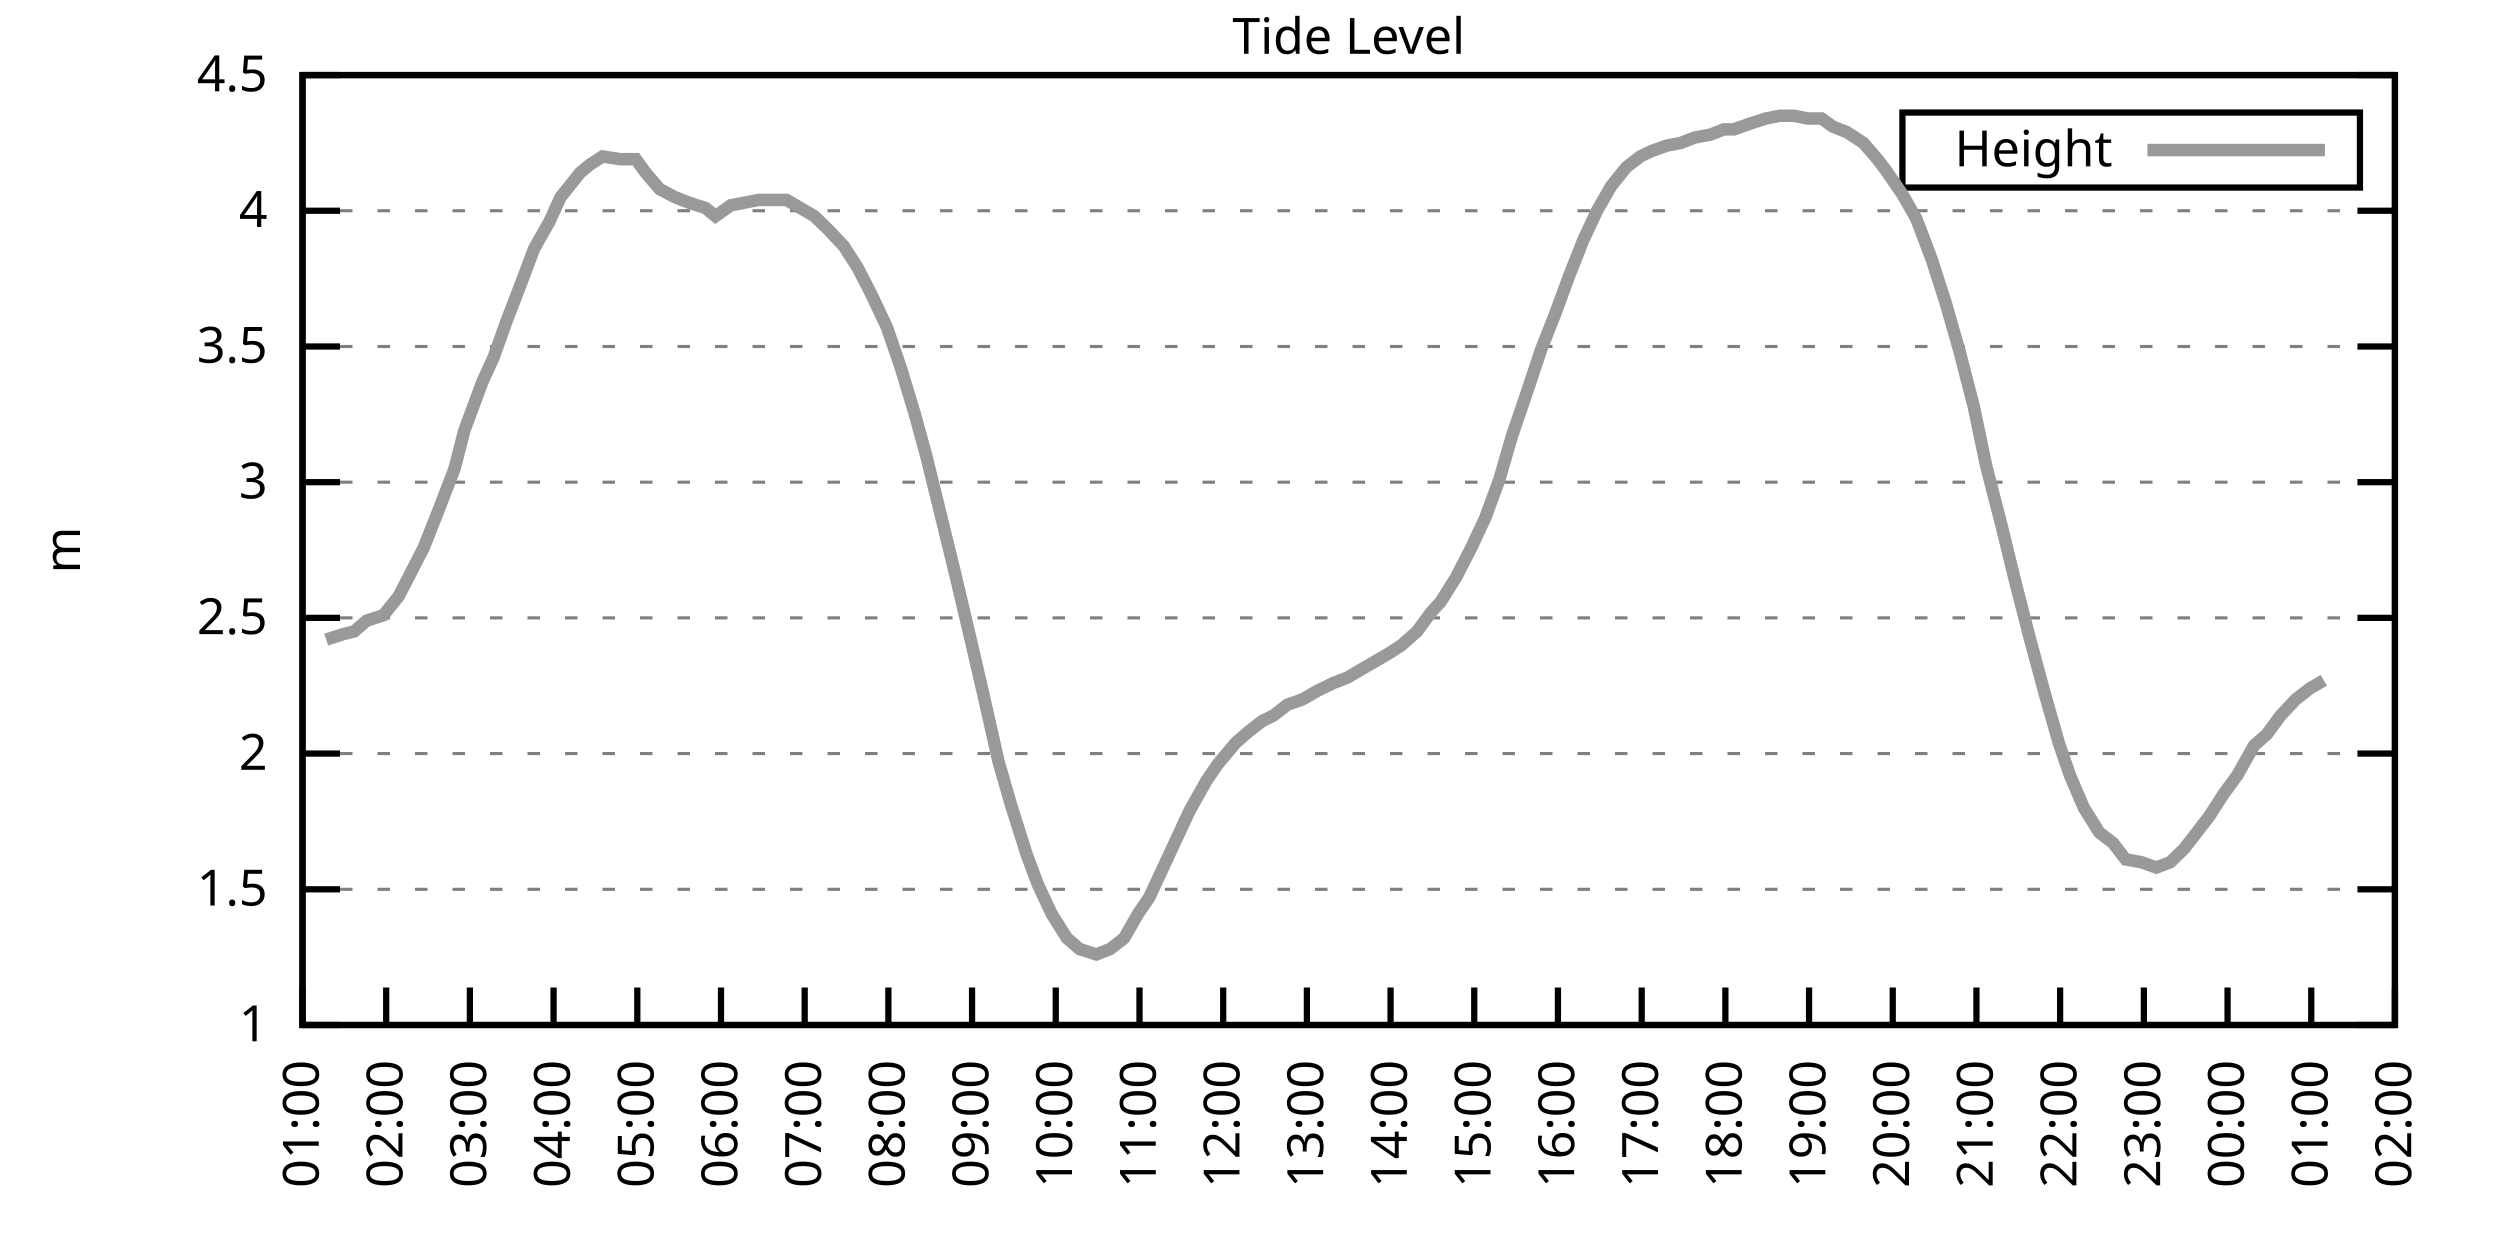
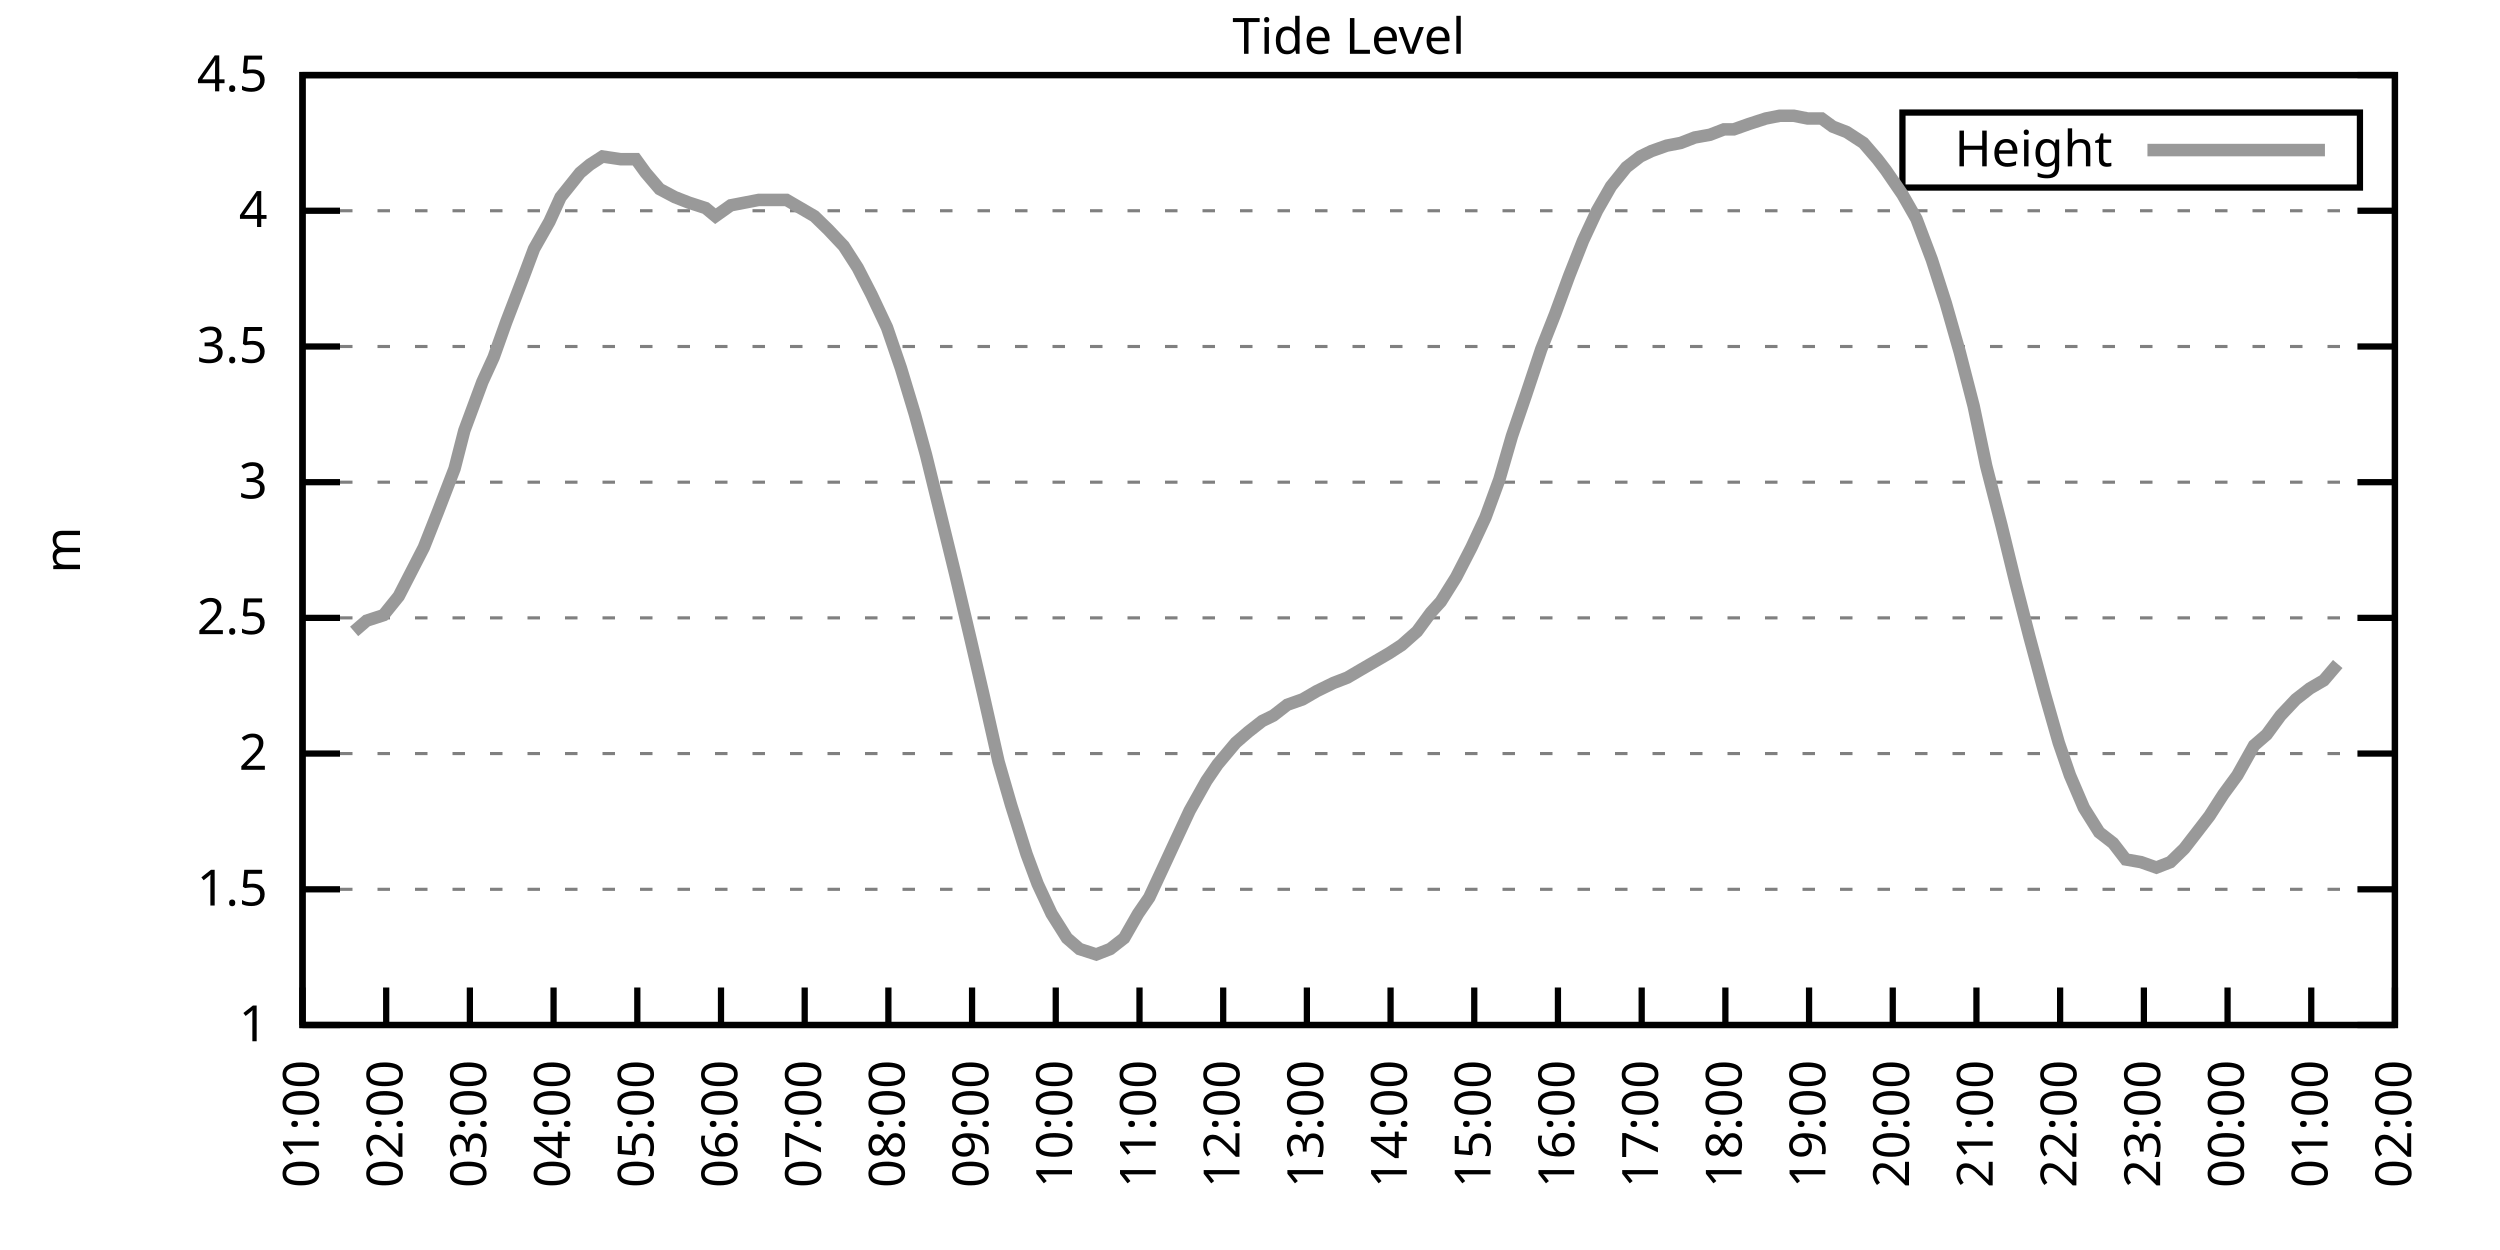
<svg xmlns="http://www.w3.org/2000/svg" xmlns:xlink="http://www.w3.org/1999/xlink" width="400" height="200" viewBox="0 0 400 200">
  <g id="gnuplot_canvas">
    <rect x="0" y="0" width="400" height="200" fill="none" />
    <defs>
      <circle id="gpDot" r="0.5" stroke-width="0.5" stroke="currentColor" />
      <path id="gpPt0" stroke-width="0.333" stroke="currentColor" d="M-1,0 h2 M0,-1 v2" />
      <path id="gpPt1" stroke-width="0.333" stroke="currentColor" d="M-1,-1 L1,1 M1,-1 L-1,1" />
      <path id="gpPt2" stroke-width="0.333" stroke="currentColor" d="M-1,0 L1,0 M0,-1 L0,1 M-1,-1 L1,1 M-1,1 L1,-1" />
      <rect id="gpPt3" stroke-width="0.333" stroke="currentColor" x="-1" y="-1" width="2" height="2" />
      <rect id="gpPt4" stroke-width="0.333" stroke="currentColor" fill="currentColor" x="-1" y="-1" width="2" height="2" />
      <circle id="gpPt5" stroke-width="0.333" stroke="currentColor" cx="0" cy="0" r="1" />
      <use xlink:href="#gpPt5" id="gpPt6" fill="currentColor" stroke="none" />
      <path id="gpPt7" stroke-width="0.333" stroke="currentColor" d="M0,-1.33 L-1.33,0.67 L1.33,0.67 z" />
      <use xlink:href="#gpPt7" id="gpPt8" fill="currentColor" stroke="none" />
      <use xlink:href="#gpPt7" id="gpPt9" stroke="currentColor" transform="rotate(180)" />
      <use xlink:href="#gpPt9" id="gpPt10" fill="currentColor" stroke="none" />
      <use xlink:href="#gpPt3" id="gpPt11" stroke="currentColor" transform="rotate(45)" />
      <use xlink:href="#gpPt11" id="gpPt12" fill="currentColor" stroke="none" />
      <path id="gpPt13" stroke-width="0.333" stroke="currentColor" d="M0,1.330 L1.265,0.411 L0.782,-1.067 L-0.782,-1.076 L-1.265,0.411 z" />
      <use xlink:href="#gpPt13" id="gpPt14" fill="currentColor" stroke="none" />
      <filter id="textbox" filterUnits="objectBoundingBox" x="0" y="0" height="1" width="1">
        <feFlood flood-color="white" flood-opacity="1" result="bgnd" />
        <feComposite in="SourceGraphic" in2="bgnd" operator="atop" />
      </filter>
      <filter id="greybox" filterUnits="objectBoundingBox" x="0" y="0" height="1" width="1">
        <feFlood flood-color="lightgrey" flood-opacity="1" result="grey" />
        <feComposite in="SourceGraphic" in2="grey" operator="atop" />
      </filter>
    </defs>
    <g fill="none" color="white" stroke="currentColor" stroke-width="1.00" stroke-linecap="butt" stroke-linejoin="miter">
</g>
    <g fill="none" color="black" stroke="currentColor" stroke-width="1.00" stroke-linecap="butt" stroke-linejoin="miter">
      <g stroke="none" shape-rendering="crispEdges">
        <polygon fill="rgb(255, 255, 255)" points="48.40,164.00 383.18,164.00 383.18,12.02 48.40,12.02 " />
      </g>
    </g>
    <g fill="none" color="black" stroke="currentColor" stroke-width="1.00" stroke-linecap="butt" stroke-linejoin="miter">
</g>
    <g fill="none" color="black" stroke="black" stroke-width="0.50" stroke-linecap="butt" stroke-linejoin="miter">
</g>
    <g fill="none" color="gray" stroke="currentColor" stroke-width="0.50" stroke-linecap="butt" stroke-linejoin="miter">
      <path stroke="gray" stroke-dasharray="2,4" class="gridline" d="M48.40,164.00 L383.19,164.00  " />
    </g>
    <g fill="none" color="gray" stroke="gray" stroke-width="1.00" stroke-linecap="butt" stroke-linejoin="miter">
</g>
    <g fill="none" color="black" stroke="currentColor" stroke-width="1.00" stroke-linecap="butt" stroke-linejoin="miter">
      <path stroke="black" d="M48.40,164.00 L54.40,164.00 M383.19,164.00 L377.19,164.00  " />
      <g transform="translate(42.80,166.60)" stroke="none" fill="black" font-family="Sans" font-size="8.00" text-anchor="end">
        <text>
          <tspan font-family="Sans"> 1</tspan>
        </text>
      </g>
    </g>
    <g fill="none" color="black" stroke="currentColor" stroke-width="1.00" stroke-linecap="butt" stroke-linejoin="miter">
</g>
    <g fill="none" color="black" stroke="black" stroke-width="0.50" stroke-linecap="butt" stroke-linejoin="miter">
</g>
    <g fill="none" color="gray" stroke="currentColor" stroke-width="0.50" stroke-linecap="butt" stroke-linejoin="miter">
      <path stroke="gray" stroke-dasharray="2,4" class="gridline" d="M48.40,142.29 L383.19,142.29  " />
    </g>
    <g fill="none" color="gray" stroke="gray" stroke-width="1.00" stroke-linecap="butt" stroke-linejoin="miter">
</g>
    <g fill="none" color="black" stroke="currentColor" stroke-width="1.00" stroke-linecap="butt" stroke-linejoin="miter">
      <path stroke="black" d="M48.40,142.29 L54.40,142.29 M383.19,142.29 L377.19,142.29  " />
      <g transform="translate(42.80,144.89)" stroke="none" fill="black" font-family="Sans" font-size="8.00" text-anchor="end">
        <text>
          <tspan font-family="Sans"> 1.5</tspan>
        </text>
      </g>
    </g>
    <g fill="none" color="black" stroke="currentColor" stroke-width="1.00" stroke-linecap="butt" stroke-linejoin="miter">
</g>
    <g fill="none" color="black" stroke="black" stroke-width="0.50" stroke-linecap="butt" stroke-linejoin="miter">
</g>
    <g fill="none" color="gray" stroke="currentColor" stroke-width="0.50" stroke-linecap="butt" stroke-linejoin="miter">
      <path stroke="gray" stroke-dasharray="2,4" class="gridline" d="M48.40,120.57 L383.19,120.57  " />
    </g>
    <g fill="none" color="gray" stroke="gray" stroke-width="1.00" stroke-linecap="butt" stroke-linejoin="miter">
</g>
    <g fill="none" color="black" stroke="currentColor" stroke-width="1.00" stroke-linecap="butt" stroke-linejoin="miter">
      <path stroke="black" d="M48.40,120.57 L54.40,120.57 M383.19,120.57 L377.19,120.57  " />
      <g transform="translate(42.80,123.17)" stroke="none" fill="black" font-family="Sans" font-size="8.00" text-anchor="end">
        <text>
          <tspan font-family="Sans"> 2</tspan>
        </text>
      </g>
    </g>
    <g fill="none" color="black" stroke="currentColor" stroke-width="1.00" stroke-linecap="butt" stroke-linejoin="miter">
</g>
    <g fill="none" color="black" stroke="black" stroke-width="0.50" stroke-linecap="butt" stroke-linejoin="miter">
</g>
    <g fill="none" color="gray" stroke="currentColor" stroke-width="0.50" stroke-linecap="butt" stroke-linejoin="miter">
      <path stroke="gray" stroke-dasharray="2,4" class="gridline" d="M48.40,98.86 L383.19,98.86  " />
    </g>
    <g fill="none" color="gray" stroke="gray" stroke-width="1.00" stroke-linecap="butt" stroke-linejoin="miter">
</g>
    <g fill="none" color="black" stroke="currentColor" stroke-width="1.00" stroke-linecap="butt" stroke-linejoin="miter">
      <path stroke="black" d="M48.40,98.86 L54.40,98.86 M383.19,98.86 L377.19,98.86  " />
      <g transform="translate(42.80,101.46)" stroke="none" fill="black" font-family="Sans" font-size="8.00" text-anchor="end">
        <text>
          <tspan font-family="Sans"> 2.5</tspan>
        </text>
      </g>
    </g>
    <g fill="none" color="black" stroke="currentColor" stroke-width="1.00" stroke-linecap="butt" stroke-linejoin="miter">
</g>
    <g fill="none" color="black" stroke="black" stroke-width="0.50" stroke-linecap="butt" stroke-linejoin="miter">
</g>
    <g fill="none" color="gray" stroke="currentColor" stroke-width="0.50" stroke-linecap="butt" stroke-linejoin="miter">
      <path stroke="gray" stroke-dasharray="2,4" class="gridline" d="M48.40,77.15 L383.19,77.15  " />
    </g>
    <g fill="none" color="gray" stroke="gray" stroke-width="1.00" stroke-linecap="butt" stroke-linejoin="miter">
</g>
    <g fill="none" color="black" stroke="currentColor" stroke-width="1.00" stroke-linecap="butt" stroke-linejoin="miter">
      <path stroke="black" d="M48.40,77.15 L54.40,77.15 M383.19,77.15 L377.19,77.15  " />
      <g transform="translate(42.80,79.75)" stroke="none" fill="black" font-family="Sans" font-size="8.00" text-anchor="end">
        <text>
          <tspan font-family="Sans"> 3</tspan>
        </text>
      </g>
    </g>
    <g fill="none" color="black" stroke="currentColor" stroke-width="1.00" stroke-linecap="butt" stroke-linejoin="miter">
</g>
    <g fill="none" color="black" stroke="black" stroke-width="0.50" stroke-linecap="butt" stroke-linejoin="miter">
</g>
    <g fill="none" color="gray" stroke="currentColor" stroke-width="0.50" stroke-linecap="butt" stroke-linejoin="miter">
      <path stroke="gray" stroke-dasharray="2,4" class="gridline" d="M48.40,55.44 L383.19,55.44  " />
    </g>
    <g fill="none" color="gray" stroke="gray" stroke-width="1.00" stroke-linecap="butt" stroke-linejoin="miter">
</g>
    <g fill="none" color="black" stroke="currentColor" stroke-width="1.00" stroke-linecap="butt" stroke-linejoin="miter">
      <path stroke="black" d="M48.40,55.44 L54.40,55.44 M383.19,55.44 L377.19,55.44  " />
      <g transform="translate(42.80,58.04)" stroke="none" fill="black" font-family="Sans" font-size="8.00" text-anchor="end">
        <text>
          <tspan font-family="Sans"> 3.5</tspan>
        </text>
      </g>
    </g>
    <g fill="none" color="black" stroke="currentColor" stroke-width="1.00" stroke-linecap="butt" stroke-linejoin="miter">
</g>
    <g fill="none" color="black" stroke="black" stroke-width="0.50" stroke-linecap="butt" stroke-linejoin="miter">
</g>
    <g fill="none" color="gray" stroke="currentColor" stroke-width="0.50" stroke-linecap="butt" stroke-linejoin="miter">
      <path stroke="gray" stroke-dasharray="2,4" class="gridline" d="M48.40,33.72 L383.19,33.72  " />
    </g>
    <g fill="none" color="gray" stroke="gray" stroke-width="1.00" stroke-linecap="butt" stroke-linejoin="miter">
</g>
    <g fill="none" color="black" stroke="currentColor" stroke-width="1.00" stroke-linecap="butt" stroke-linejoin="miter">
      <path stroke="black" d="M48.40,33.72 L54.40,33.72 M383.19,33.72 L377.19,33.72  " />
      <g transform="translate(42.80,36.32)" stroke="none" fill="black" font-family="Sans" font-size="8.00" text-anchor="end">
        <text>
          <tspan font-family="Sans"> 4</tspan>
        </text>
      </g>
    </g>
    <g fill="none" color="black" stroke="currentColor" stroke-width="1.00" stroke-linecap="butt" stroke-linejoin="miter">
</g>
    <g fill="none" color="black" stroke="black" stroke-width="0.50" stroke-linecap="butt" stroke-linejoin="miter">
</g>
    <g fill="none" color="gray" stroke="currentColor" stroke-width="0.50" stroke-linecap="butt" stroke-linejoin="miter">
      <path stroke="gray" stroke-dasharray="2,4" class="gridline" d="M48.40,12.01 L383.19,12.01  " />
    </g>
    <g fill="none" color="gray" stroke="gray" stroke-width="1.00" stroke-linecap="butt" stroke-linejoin="miter">
</g>
    <g fill="none" color="black" stroke="currentColor" stroke-width="1.00" stroke-linecap="butt" stroke-linejoin="miter">
      <path stroke="black" d="M48.40,12.01 L54.40,12.01 M383.19,12.01 L377.19,12.01  " />
      <g transform="translate(42.80,14.61)" stroke="none" fill="black" font-family="Sans" font-size="8.00" text-anchor="end">
        <text>
          <tspan font-family="Sans"> 4.5</tspan>
        </text>
      </g>
    </g>
    <g fill="none" color="black" stroke="currentColor" stroke-width="1.00" stroke-linecap="butt" stroke-linejoin="miter">
      <path stroke="black" d="M48.40,164.00 L48.40,158.00  " />
      <g transform="translate(51.00,169.60) rotate(270.00)" stroke="none" fill="black" font-family="Sans" font-size="8.00" text-anchor="end">
        <text>
          <tspan font-family="Sans">01:00</tspan>
        </text>
      </g>
    </g>
    <g fill="none" color="black" stroke="currentColor" stroke-width="1.00" stroke-linecap="butt" stroke-linejoin="miter">
      <path stroke="black" d="M61.79,164.00 L61.79,158.00  " />
      <g transform="translate(64.39,169.60) rotate(270.00)" stroke="none" fill="black" font-family="Sans" font-size="8.00" text-anchor="end">
        <text>
          <tspan font-family="Sans">02:00</tspan>
        </text>
      </g>
    </g>
    <g fill="none" color="black" stroke="currentColor" stroke-width="1.00" stroke-linecap="butt" stroke-linejoin="miter">
      <path stroke="black" d="M75.18,164.00 L75.18,158.00  " />
      <g transform="translate(77.78,169.60) rotate(270.00)" stroke="none" fill="black" font-family="Sans" font-size="8.00" text-anchor="end">
        <text>
          <tspan font-family="Sans">03:00</tspan>
        </text>
      </g>
    </g>
    <g fill="none" color="black" stroke="currentColor" stroke-width="1.00" stroke-linecap="butt" stroke-linejoin="miter">
      <path stroke="black" d="M88.57,164.00 L88.57,158.00  " />
      <g transform="translate(91.17,169.60) rotate(270.00)" stroke="none" fill="black" font-family="Sans" font-size="8.00" text-anchor="end">
        <text>
          <tspan font-family="Sans">04:00</tspan>
        </text>
      </g>
    </g>
    <g fill="none" color="black" stroke="currentColor" stroke-width="1.00" stroke-linecap="butt" stroke-linejoin="miter">
      <path stroke="black" d="M101.97,164.00 L101.97,158.00  " />
      <g transform="translate(104.57,169.60) rotate(270.00)" stroke="none" fill="black" font-family="Sans" font-size="8.00" text-anchor="end">
        <text>
          <tspan font-family="Sans">05:00</tspan>
        </text>
      </g>
    </g>
    <g fill="none" color="black" stroke="currentColor" stroke-width="1.00" stroke-linecap="butt" stroke-linejoin="miter">
      <path stroke="black" d="M115.36,164.00 L115.36,158.00  " />
      <g transform="translate(117.96,169.60) rotate(270.00)" stroke="none" fill="black" font-family="Sans" font-size="8.00" text-anchor="end">
        <text>
          <tspan font-family="Sans">06:00</tspan>
        </text>
      </g>
    </g>
    <g fill="none" color="black" stroke="currentColor" stroke-width="1.00" stroke-linecap="butt" stroke-linejoin="miter">
      <path stroke="black" d="M128.75,164.00 L128.75,158.00  " />
      <g transform="translate(131.35,169.60) rotate(270.00)" stroke="none" fill="black" font-family="Sans" font-size="8.00" text-anchor="end">
        <text>
          <tspan font-family="Sans">07:00</tspan>
        </text>
      </g>
    </g>
    <g fill="none" color="black" stroke="currentColor" stroke-width="1.00" stroke-linecap="butt" stroke-linejoin="miter">
      <path stroke="black" d="M142.14,164.00 L142.14,158.00  " />
      <g transform="translate(144.74,169.60) rotate(270.00)" stroke="none" fill="black" font-family="Sans" font-size="8.00" text-anchor="end">
        <text>
          <tspan font-family="Sans">08:00</tspan>
        </text>
      </g>
    </g>
    <g fill="none" color="black" stroke="currentColor" stroke-width="1.00" stroke-linecap="butt" stroke-linejoin="miter">
      <path stroke="black" d="M155.53,164.00 L155.53,158.00  " />
      <g transform="translate(158.13,169.60) rotate(270.00)" stroke="none" fill="black" font-family="Sans" font-size="8.00" text-anchor="end">
        <text>
          <tspan font-family="Sans">09:00</tspan>
        </text>
      </g>
    </g>
    <g fill="none" color="black" stroke="currentColor" stroke-width="1.00" stroke-linecap="butt" stroke-linejoin="miter">
      <path stroke="black" d="M168.92,164.00 L168.92,158.00  " />
      <g transform="translate(171.52,169.60) rotate(270.00)" stroke="none" fill="black" font-family="Sans" font-size="8.00" text-anchor="end">
        <text>
          <tspan font-family="Sans">10:00</tspan>
        </text>
      </g>
    </g>
    <g fill="none" color="black" stroke="currentColor" stroke-width="1.00" stroke-linecap="butt" stroke-linejoin="miter">
      <path stroke="black" d="M182.32,164.00 L182.32,158.00  " />
      <g transform="translate(184.92,169.60) rotate(270.00)" stroke="none" fill="black" font-family="Sans" font-size="8.00" text-anchor="end">
        <text>
          <tspan font-family="Sans">11:00</tspan>
        </text>
      </g>
    </g>
    <g fill="none" color="black" stroke="currentColor" stroke-width="1.00" stroke-linecap="butt" stroke-linejoin="miter">
      <path stroke="black" d="M195.71,164.00 L195.71,158.00  " />
      <g transform="translate(198.31,169.60) rotate(270.00)" stroke="none" fill="black" font-family="Sans" font-size="8.00" text-anchor="end">
        <text>
          <tspan font-family="Sans">12:00</tspan>
        </text>
      </g>
    </g>
    <g fill="none" color="black" stroke="currentColor" stroke-width="1.00" stroke-linecap="butt" stroke-linejoin="miter">
      <path stroke="black" d="M209.10,164.00 L209.10,158.00  " />
      <g transform="translate(211.70,169.60) rotate(270.00)" stroke="none" fill="black" font-family="Sans" font-size="8.00" text-anchor="end">
        <text>
          <tspan font-family="Sans">13:00</tspan>
        </text>
      </g>
    </g>
    <g fill="none" color="black" stroke="currentColor" stroke-width="1.00" stroke-linecap="butt" stroke-linejoin="miter">
      <path stroke="black" d="M222.49,164.00 L222.49,158.00  " />
      <g transform="translate(225.09,169.60) rotate(270.00)" stroke="none" fill="black" font-family="Sans" font-size="8.00" text-anchor="end">
        <text>
          <tspan font-family="Sans">14:00</tspan>
        </text>
      </g>
    </g>
    <g fill="none" color="black" stroke="currentColor" stroke-width="1.00" stroke-linecap="butt" stroke-linejoin="miter">
      <path stroke="black" d="M235.88,164.00 L235.88,158.00  " />
      <g transform="translate(238.48,169.60) rotate(270.00)" stroke="none" fill="black" font-family="Sans" font-size="8.00" text-anchor="end">
        <text>
          <tspan font-family="Sans">15:00</tspan>
        </text>
      </g>
    </g>
    <g fill="none" color="black" stroke="currentColor" stroke-width="1.00" stroke-linecap="butt" stroke-linejoin="miter">
      <path stroke="black" d="M249.27,164.00 L249.27,158.00  " />
      <g transform="translate(251.87,169.60) rotate(270.00)" stroke="none" fill="black" font-family="Sans" font-size="8.00" text-anchor="end">
        <text>
          <tspan font-family="Sans">16:00</tspan>
        </text>
      </g>
    </g>
    <g fill="none" color="black" stroke="currentColor" stroke-width="1.00" stroke-linecap="butt" stroke-linejoin="miter">
      <path stroke="black" d="M262.67,164.00 L262.67,158.00  " />
      <g transform="translate(265.27,169.60) rotate(270.00)" stroke="none" fill="black" font-family="Sans" font-size="8.00" text-anchor="end">
        <text>
          <tspan font-family="Sans">17:00</tspan>
        </text>
      </g>
    </g>
    <g fill="none" color="black" stroke="currentColor" stroke-width="1.00" stroke-linecap="butt" stroke-linejoin="miter">
      <path stroke="black" d="M276.06,164.00 L276.06,158.00  " />
      <g transform="translate(278.66,169.60) rotate(270.00)" stroke="none" fill="black" font-family="Sans" font-size="8.00" text-anchor="end">
        <text>
          <tspan font-family="Sans">18:00</tspan>
        </text>
      </g>
    </g>
    <g fill="none" color="black" stroke="currentColor" stroke-width="1.00" stroke-linecap="butt" stroke-linejoin="miter">
      <path stroke="black" d="M289.45,164.00 L289.45,158.00  " />
      <g transform="translate(292.05,169.60) rotate(270.00)" stroke="none" fill="black" font-family="Sans" font-size="8.00" text-anchor="end">
        <text>
          <tspan font-family="Sans">19:00</tspan>
        </text>
      </g>
    </g>
    <g fill="none" color="black" stroke="currentColor" stroke-width="1.00" stroke-linecap="butt" stroke-linejoin="miter">
      <path stroke="black" d="M302.84,164.00 L302.84,158.00  " />
      <g transform="translate(305.44,169.60) rotate(270.00)" stroke="none" fill="black" font-family="Sans" font-size="8.00" text-anchor="end">
        <text>
          <tspan font-family="Sans">20:00</tspan>
        </text>
      </g>
    </g>
    <g fill="none" color="black" stroke="currentColor" stroke-width="1.00" stroke-linecap="butt" stroke-linejoin="miter">
      <path stroke="black" d="M316.23,164.00 L316.23,158.00  " />
      <g transform="translate(318.83,169.60) rotate(270.00)" stroke="none" fill="black" font-family="Sans" font-size="8.00" text-anchor="end">
        <text>
          <tspan font-family="Sans">21:00</tspan>
        </text>
      </g>
    </g>
    <g fill="none" color="black" stroke="currentColor" stroke-width="1.00" stroke-linecap="butt" stroke-linejoin="miter">
      <path stroke="black" d="M329.62,164.00 L329.62,158.00  " />
      <g transform="translate(332.22,169.60) rotate(270.00)" stroke="none" fill="black" font-family="Sans" font-size="8.00" text-anchor="end">
        <text>
          <tspan font-family="Sans">22:00</tspan>
        </text>
      </g>
    </g>
    <g fill="none" color="black" stroke="currentColor" stroke-width="1.00" stroke-linecap="butt" stroke-linejoin="miter">
      <path stroke="black" d="M343.02,164.00 L343.02,158.00  " />
      <g transform="translate(345.62,169.60) rotate(270.00)" stroke="none" fill="black" font-family="Sans" font-size="8.00" text-anchor="end">
        <text>
          <tspan font-family="Sans">23:00</tspan>
        </text>
      </g>
    </g>
    <g fill="none" color="black" stroke="currentColor" stroke-width="1.00" stroke-linecap="butt" stroke-linejoin="miter">
      <path stroke="black" d="M356.41,164.00 L356.41,158.00  " />
      <g transform="translate(359.01,169.60) rotate(270.00)" stroke="none" fill="black" font-family="Sans" font-size="8.00" text-anchor="end">
        <text>
          <tspan font-family="Sans">00:00</tspan>
        </text>
      </g>
    </g>
    <g fill="none" color="black" stroke="currentColor" stroke-width="1.00" stroke-linecap="butt" stroke-linejoin="miter">
      <path stroke="black" d="M369.80,164.00 L369.80,158.00  " />
      <g transform="translate(372.40,169.60) rotate(270.00)" stroke="none" fill="black" font-family="Sans" font-size="8.00" text-anchor="end">
        <text>
          <tspan font-family="Sans">01:00</tspan>
        </text>
      </g>
    </g>
    <g fill="none" color="black" stroke="currentColor" stroke-width="1.00" stroke-linecap="butt" stroke-linejoin="miter">
      <path stroke="black" d="M383.19,164.00 L383.19,158.00  " />
      <g transform="translate(385.79,169.60) rotate(270.00)" stroke="none" fill="black" font-family="Sans" font-size="8.00" text-anchor="end">
        <text>
          <tspan font-family="Sans">02:00</tspan>
        </text>
      </g>
    </g>
    <g fill="none" color="black" stroke="currentColor" stroke-width="1.00" stroke-linecap="butt" stroke-linejoin="miter">
</g>
    <g fill="none" color="black" stroke="currentColor" stroke-width="1.00" stroke-linecap="butt" stroke-linejoin="miter">
      <path stroke="black" d="M48.40,12.01 L48.40,164.00 L383.19,164.00 L383.19,12.01 L48.40,12.01 Z  " />
    </g>
    <g fill="none" color="black" stroke="currentColor" stroke-width="1.00" stroke-linecap="butt" stroke-linejoin="miter">
</g>
    <g fill="none" color="black" stroke="currentColor" stroke-width="1.00" stroke-linecap="butt" stroke-linejoin="miter">
      <path stroke="black" d="M304.39,30.01 L304.39,18.01 L377.59,18.01 L377.59,30.01 L304.39,30.01 Z  " />
    </g>
    <g id="Tide_level_plot_1">
      <g fill="none" color="white" stroke="black" stroke-width="2.00" stroke-linecap="butt" stroke-linejoin="miter">
</g>
      <g fill="none" color="black" stroke="currentColor" stroke-width="2.00" stroke-linecap="butt" stroke-linejoin="miter">
        <g transform="translate(337.99,26.61)" stroke="none" fill="black" font-family="Sans" font-size="8.00" text-anchor="end">
          <text>
            <tspan font-family="Sans">Height</tspan>
          </text>
        </g>
      </g>
      <g fill="none" color="black" stroke="currentColor" stroke-width="2.00" stroke-linecap="butt" stroke-linejoin="miter">
-         <path stroke="rgb(153, 153, 153)" d="M343.59,24.01 L371.99,24.01 M52.19,102.34 L54.87,101.47 L56.66,101.03 L58.67,99.30 L61.35,98.43 L63.80,95.39   L65.59,91.91 L67.82,87.57 L70.05,81.93 L72.73,74.98 L74.29,68.90 L77.19,61.08 L78.98,57.17 L80.99,51.53   L83.66,44.58 L85.45,39.80 L87.91,35.46 L89.69,31.55 L92.82,27.64 L94.38,26.34 L96.39,25.04 L99.29,25.47   L101.74,25.47 L103.31,27.64 L105.54,30.25 L107.99,31.55 L110.22,32.42 L112.90,33.29 L114.47,34.59 L116.92,32.85   L119.15,32.42 L121.38,31.99 L123.62,31.99 L125.85,31.99 L128.08,33.29 L130.31,34.59 L132.54,36.76 L135.00,39.37   L137.23,42.84 L139.46,47.18 L141.92,52.40 L144.15,58.91 L146.38,66.29 L148.17,72.81 L150.62,82.79 L152.85,91.91   L155.31,102.34 L157.32,111.02 L159.77,121.88 L161.78,128.83 L164.24,136.64 L166.02,141.42 L168.25,146.20 L170.71,150.10   L172.72,151.84 L175.40,152.71 L177.63,151.84 L179.86,150.10 L182.09,146.20 L183.88,143.59 L186.11,138.81 L188.12,134.47   L190.35,129.69 L193.03,124.92 L194.81,122.31 L197.72,118.84 L199.73,117.10 L201.96,115.36 L203.74,114.49 L205.97,112.76   L208.43,111.89 L210.66,110.59 L213.34,109.28 L215.57,108.42 L217.80,107.11 L220.04,105.81 L222.27,104.51 L224.28,103.20   L226.73,101.03 L228.96,97.99 L230.53,96.26 L232.98,92.35 L235.44,87.57 L237.67,82.79 L239.90,76.71 L241.91,69.77   L244.14,63.25 L246.60,55.87 L248.83,50.22 L251.06,44.15 L253.29,38.50 L255.52,33.72 L257.76,29.81 L260.21,26.77   L262.44,25.04 L264.23,24.17 L266.68,23.30 L268.92,22.87 L271.15,22.00 L273.60,21.56 L275.83,20.70 L277.40,20.70   L279.85,19.83 L282.53,18.96 L284.76,18.52 L286.99,18.52 L289.23,18.96 L291.46,18.96 L293.24,20.26 L295.48,21.13   L298.15,22.87 L300.39,25.47 L301.72,27.21 L304.40,31.12 L306.63,35.03 L309.09,41.54 L311.32,48.49 L313.55,56.30   L315.79,64.99 L317.79,74.54 L320.25,84.10 L322.48,93.22 L324.71,101.90 L327.17,111.02 L329.40,118.84 L331.19,124.05   L333.42,129.26 L335.87,133.17 L338.10,134.90 L340.11,137.51 L342.57,137.94 L345.02,138.81 L347.26,137.94 L349.49,135.77   L351.50,133.17 L353.51,130.56 L355.74,127.09 L357.97,124.05 L360.65,119.27 L362.66,117.53 L364.89,114.49 L367.34,111.89   L369.58,110.15 L371.81,108.85  " />
+         <path stroke="rgb(153, 153, 153)" d="M343.59,24.01 L371.99,24.01 M56.66,101.03 L58.67,99.30 L61.35,98.43 L63.80,95.39 L65.59,91.91 L67.82,87.57   L70.05,81.93 L72.73,74.98 L74.29,68.90 L77.19,61.08 L78.98,57.17 L80.99,51.53 L83.66,44.58 L85.45,39.80   L87.91,35.46 L89.69,31.55 L92.82,27.64 L94.38,26.34 L96.39,25.04 L99.29,25.47 L101.74,25.47 L103.31,27.64   L105.54,30.25 L107.99,31.55 L110.22,32.42 L112.90,33.29 L114.47,34.59 L116.92,32.85 L119.15,32.42 L121.38,31.99   L123.62,31.99 L125.85,31.99 L128.08,33.29 L130.31,34.59 L132.54,36.76 L135.00,39.37 L137.23,42.84 L139.46,47.18   L141.92,52.40 L144.15,58.91 L146.38,66.29 L148.17,72.81 L150.62,82.79 L152.85,91.91 L155.31,102.34 L157.32,111.02   L159.77,121.88 L161.78,128.83 L164.24,136.64 L166.02,141.42 L168.25,146.20 L170.71,150.10 L172.72,151.84 L175.40,152.71   L177.63,151.84 L179.86,150.10 L182.09,146.20 L183.88,143.59 L186.11,138.81 L188.12,134.47 L190.35,129.69 L193.03,124.92   L194.81,122.31 L197.72,118.84 L199.73,117.10 L201.96,115.36 L203.74,114.49 L205.97,112.76 L208.43,111.89 L210.66,110.59   L213.34,109.28 L215.57,108.42 L217.80,107.11 L220.04,105.81 L222.27,104.51 L224.28,103.20 L226.73,101.03 L228.96,97.99   L230.53,96.26 L232.98,92.35 L235.44,87.57 L237.67,82.79 L239.90,76.71 L241.91,69.77 L244.14,63.25 L246.60,55.87   L248.83,50.22 L251.06,44.15 L253.29,38.50 L255.52,33.72 L257.76,29.81 L260.21,26.77 L262.44,25.04 L264.23,24.17   L266.68,23.30 L268.92,22.87 L271.15,22.00 L273.60,21.56 L275.83,20.70 L277.40,20.70 L279.85,19.83 L282.53,18.96   L284.76,18.52 L286.99,18.52 L289.23,18.96 L291.46,18.96 L293.24,20.26 L295.48,21.13 L298.15,22.87 L300.39,25.47   L301.72,27.21 L304.40,31.12 L306.63,35.03 L309.09,41.54 L311.32,48.49 L313.55,56.30 L315.79,64.99 L317.79,74.54   L320.25,84.10 L322.48,93.22 L324.71,101.90 L327.17,111.02 L329.40,118.84 L331.19,124.05 L333.42,129.26 L335.87,133.17   L338.10,134.90 L340.11,137.51 L342.57,137.94 L345.02,138.81 L347.26,137.94 L349.49,135.77 L351.50,133.17 L353.51,130.56   L355.74,127.09 L357.97,124.05 L360.65,119.27 L362.66,117.53 L364.89,114.49 L367.34,111.89 L369.58,110.15 L371.81,108.85   L374.04,106.24  " />
      </g>
    </g>
    <g fill="none" color="black" stroke="currentColor" stroke-width="2.00" stroke-linecap="butt" stroke-linejoin="miter">
</g>
    <g fill="none" color="black" stroke="black" stroke-width="1.00" stroke-linecap="butt" stroke-linejoin="miter">
</g>
    <g fill="none" color="black" stroke="currentColor" stroke-width="1.00" stroke-linecap="butt" stroke-linejoin="miter">
      <path stroke="black" d="M48.40,12.01 L48.40,164.00 L383.19,164.00 L383.19,12.01 L48.40,12.01 Z  " />
      <g transform="translate(12.80,88.01) rotate(270.00)" stroke="none" fill="black" font-family="Sans" font-size="8.00" text-anchor="middle">
        <text>
          <tspan font-family="Sans">m</tspan>
        </text>
      </g>
    </g>
    <g fill="none" color="black" stroke="currentColor" stroke-width="1.00" stroke-linecap="butt" stroke-linejoin="miter">
</g>
    <g fill="none" color="black" stroke="currentColor" stroke-width="1.00" stroke-linecap="butt" stroke-linejoin="miter">
      <g transform="translate(215.79,8.61)" stroke="none" fill="black" font-family="Sans" font-size="8.00" text-anchor="middle">
        <text>
          <tspan font-family="Sans">Tide Level</tspan>
        </text>
      </g>
    </g>
    <g fill="none" color="black" stroke="currentColor" stroke-width="1.00" stroke-linecap="butt" stroke-linejoin="miter">
</g>
  </g>
</svg>
